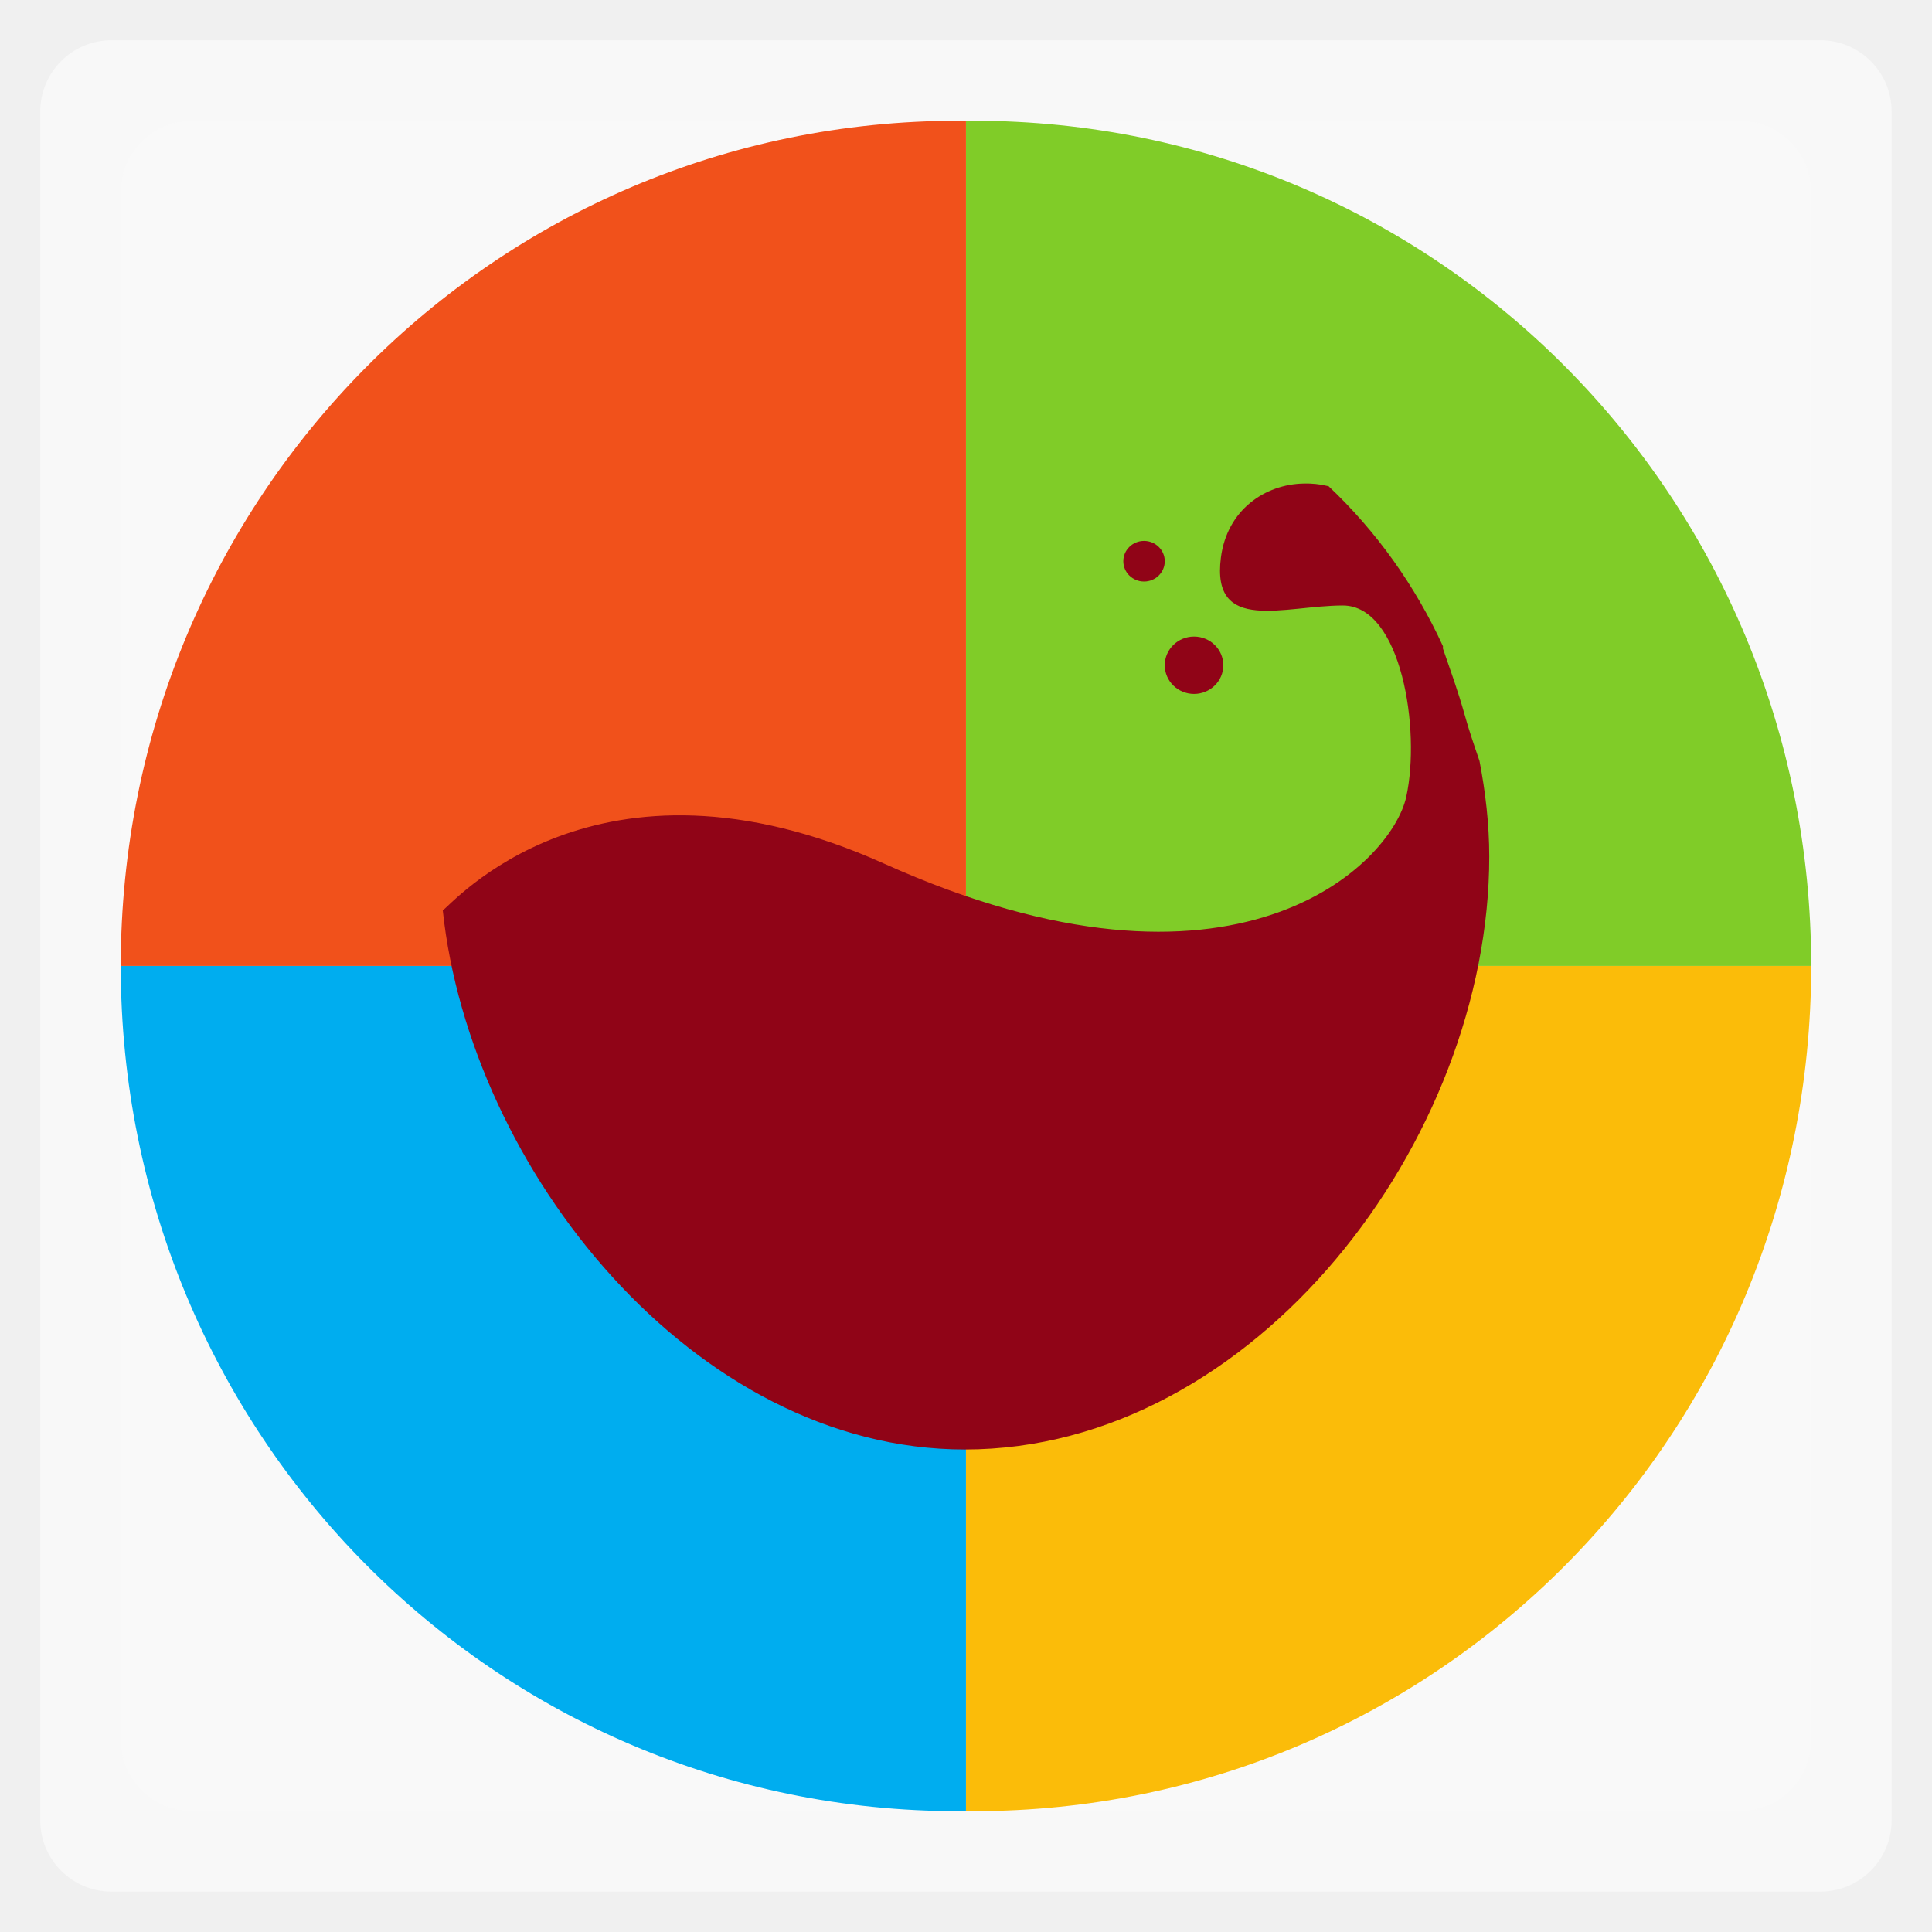
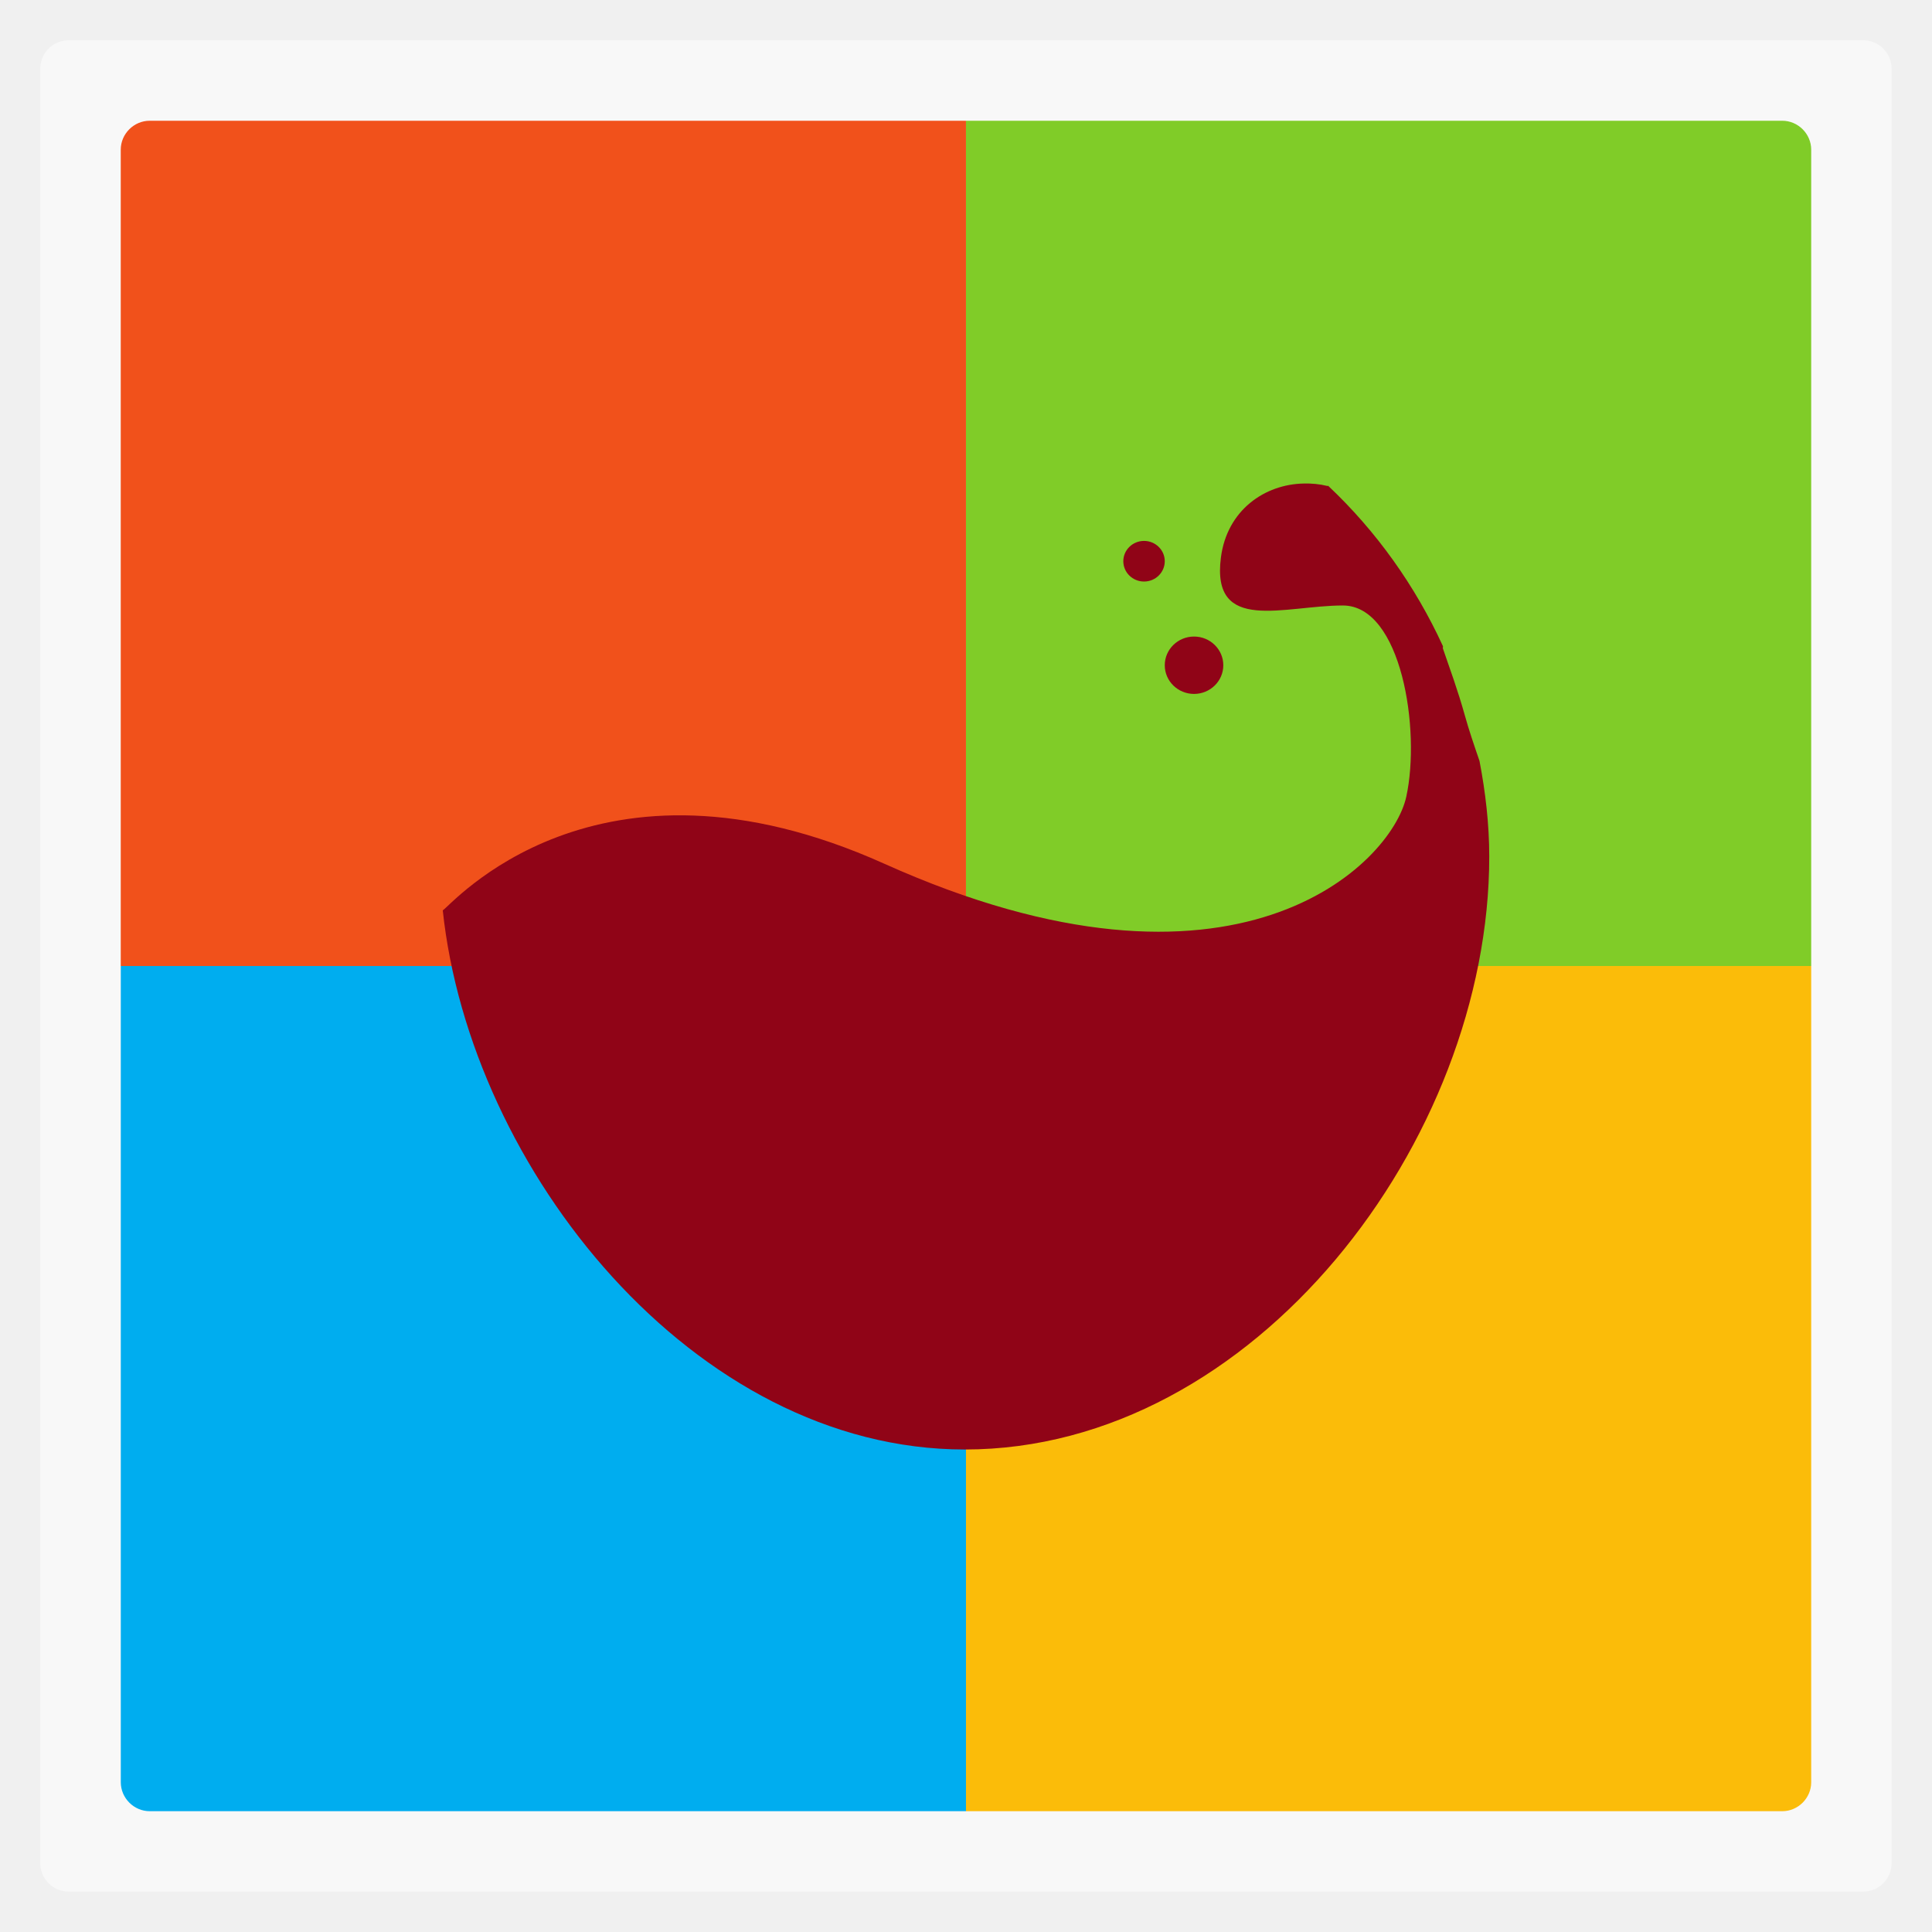
- <svg xmlns="http://www.w3.org/2000/svg" width="48" viewBox="0 0 13.547 13.547" height="48">
-   <defs />
-   <g style="fill-rule:evenodd">
-     <rect width="12.982" x=".282" y=".282" rx="0.5" height="12.982" style="opacity:.5;fill:#fff" />
-     <rect width="11.853" x=".847" y=".847" rx="0.5" height="11.853" style="fill:#f9f9f9" />
-     <path style="fill:#fbbc09" d="M 24 24 L 24 45 C 24.062 45.001 24.126 45 24.188 45 C 35.717 45 45 35.633 45 24 L 24 24 z " transform="scale(.28222)" />
-     <path style="fill:#80cc28" d="M 24 3 L 24 24 L 45 24 C 45 12.367 35.717 3 24.188 3 C 24.126 3 24.062 2.999 24 3 z " transform="scale(.28222)" />
-     <path style="fill:#00adef" d="M 3 24 C 3 35.633 12.283 45 23.812 45 C 23.874 45 23.938 45.001 24 45 L 24 24 L 3 24 z " transform="scale(.28222)" />
-     <path style="fill:#f1511b" d="M 23.812 3 C 12.283 3 3 12.367 3 24 L 24 24 L 24 3 C 23.938 2.999 23.874 3 23.812 3 z " transform="scale(.28222)" />
-   </g>
-   <g style="fill:#900417" transform="matrix(.27367 0 0 .26824 .14539 -269.356)">
-     <path d="m 32.875,1016.8 c -0.992,0.017 -1.969,0.688 -2.125,1.938 -0.25,2 1.625,1.25 3.125,1.25 1.5,0 2,3.25 1.625,5 -0.375,1.75 -4.362,5.884 -13.375,1.75 -7.421,-3.403 -11.126,1.128 -11.312,1.219 0.702,6.761 6.428,14.094 13.375,14.094 7.421,0 13.438,-8.079 13.438,-15.5 0,-0.852 -0.098,-1.692 -0.25,-2.5 -0.138,-0.408 -0.274,-0.816 -0.375,-1.188 -0.182,-0.666 -0.387,-1.228 -0.562,-1.75 -0.008,-0.017 0.008,-0.045 0,-0.063 -0.71,-1.578 -1.706,-3.004 -2.938,-4.188 -0.005,-0.01 -0.026,0.01 -0.031,0 -0.192,-0.049 -0.395,-0.066 -0.594,-0.063 z" />
-     <path d="m 30.812,17.188 c 0,0.414 -0.336,0.75 -0.75,0.75 -0.414,0 -0.75,-0.336 -0.75,-0.75 0,-0.414 0.336,-0.75 0.75,-0.75 0.414,0 0.75,0.336 0.75,0.75 z" transform="translate(0 1004.362)" />
-     <path d="m 29.312,14.469 c 0,0.293 -0.238,0.531 -0.531,0.531 -0.293,0 -0.531,-0.238 -0.531,-0.531 0,-0.293 0.238,-0.531 0.531,-0.531 0.293,0 0.531,0.238 0.531,0.531 z" transform="translate(0 1004.362)" />
+ <svg xmlns="http://www.w3.org/2000/svg" width="48" viewBox="0 0 13.547 13.547" height="48" id="svg2" version="1.1">
+   <defs id="defs4" />
+   <rect id="rect8" style="opacity:0.5;fill:#ffffff;fill-rule:evenodd" height="12.982" rx="0.2" y="0.282" x="0.282" width="12.982" />
+   <path style="fill:#00adef;fill-opacity:1;fill-rule:evenodd" d="m 0.847,6.773 0,5.724 c 0,0.111 0.092,0.203 0.203,0.203 l 5.671,0 0.053,0 0,-5.927 -5.874,0 -0.053,0 z" id="rect3796" />
+   <path style="fill:#fbbc09;fill-rule:evenodd;fill-opacity:1" d="M 24 24 L 24 45 L 44.281 45 C 44.674 45 45 44.674 45 44.281 L 45 24 L 44.812 24 L 24 24 z " transform="scale(0.2822222,0.2822222)" id="rect3790" />
+   <path style="fill:#f1511b;fill-rule:evenodd;fill-opacity:1" d="M 3.719 3 C 3.326 3 3 3.326 3 3.719 L 3 24 L 3.188 24 L 24 24 L 24 3 L 23.812 3 L 3.719 3 z " transform="scale(0.2822222,0.2822222)" id="rect10" />
+   <path style="fill:#80cc28;fill-rule:evenodd;fill-opacity:1" d="M 24 3 L 24 24 L 44.812 24 L 45 24 L 45 3.719 C 45 3.326 44.674 3 44.281 3 L 24 3 z " transform="scale(0.2822222,0.2822222)" id="rect3016" />
+   <g style="fill:#900417" transform="matrix(.27367 0 0 .26824 .14539 -269.356)" id="g20">
+     <path d="m 32.875,1016.8 c -0.992,0.017 -1.969,0.688 -2.125,1.938 -0.25,2 1.625,1.25 3.125,1.25 1.5,0 2,3.25 1.625,5 -0.375,1.75 -4.362,5.884 -13.375,1.75 -7.421,-3.403 -11.126,1.128 -11.312,1.219 0.702,6.761 6.428,14.094 13.375,14.094 7.421,0 13.438,-8.079 13.438,-15.5 0,-0.852 -0.098,-1.692 -0.25,-2.5 -0.138,-0.408 -0.274,-0.816 -0.375,-1.188 -0.182,-0.666 -0.387,-1.228 -0.562,-1.75 -0.008,-0.017 0.008,-0.045 0,-0.063 -0.71,-1.578 -1.706,-3.004 -2.938,-4.188 -0.005,-0.01 -0.026,0.01 -0.031,0 -0.192,-0.049 -0.395,-0.066 -0.594,-0.063 z" id="path22" />
+     <path d="m 30.812,17.188 c 0,0.414 -0.336,0.75 -0.75,0.75 -0.414,0 -0.75,-0.336 -0.75,-0.75 0,-0.414 0.336,-0.75 0.75,-0.75 0.414,0 0.75,0.336 0.75,0.75 z" transform="translate(0 1004.362)" id="path24" />
+     <path d="m 29.312,14.469 c 0,0.293 -0.238,0.531 -0.531,0.531 -0.293,0 -0.531,-0.238 -0.531,-0.531 0,-0.293 0.238,-0.531 0.531,-0.531 0.293,0 0.531,0.238 0.531,0.531 z" transform="translate(0 1004.362)" id="path26" />
  </g>
</svg>
